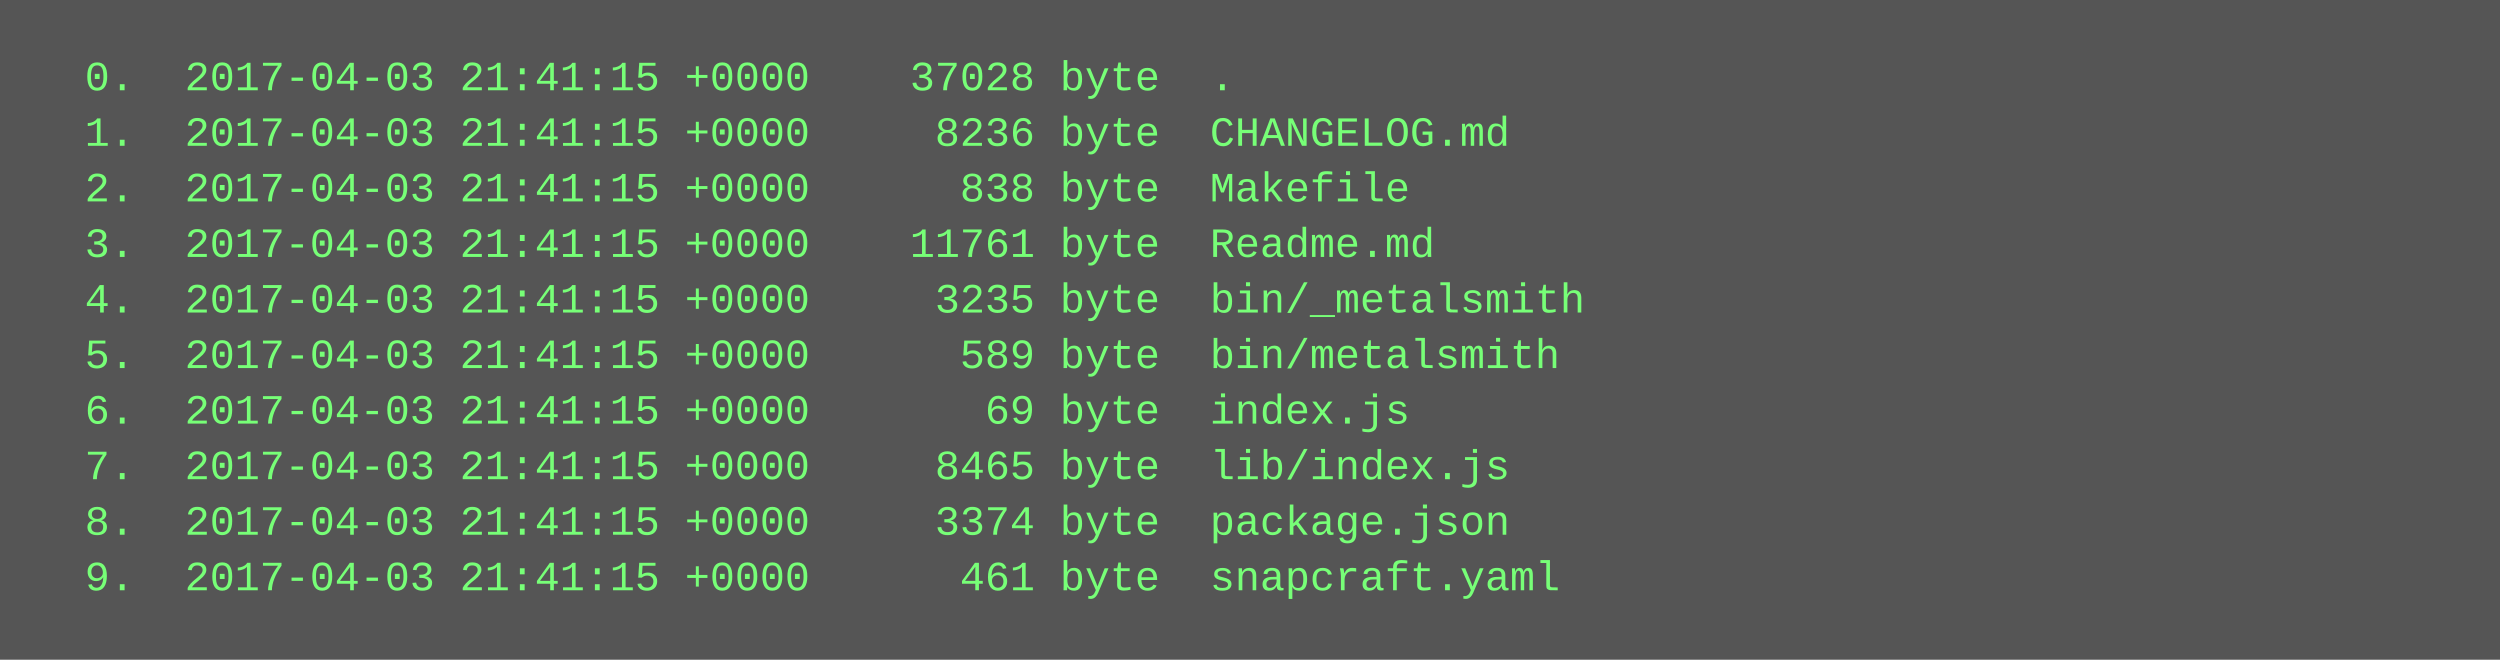
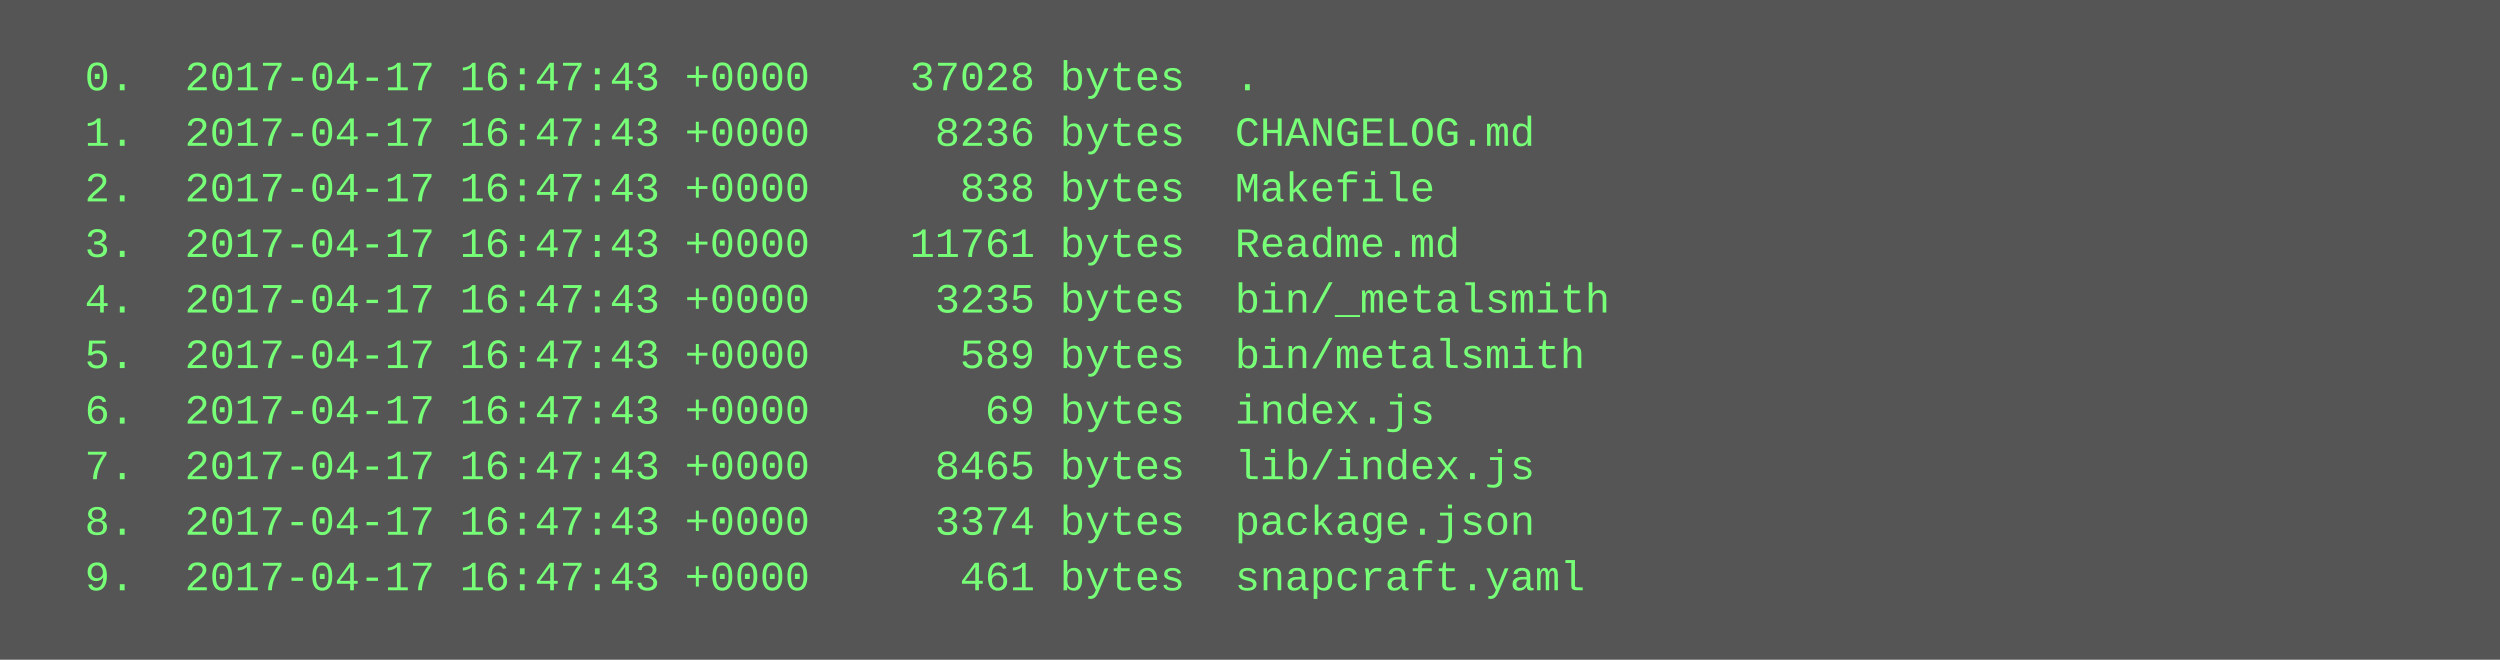
<svg xmlns="http://www.w3.org/2000/svg" height="190" width="720">
  <rect height="190" fill="#555" width="720" />
  <text fill="#7f7" font-family="Courier New" font-size="12" xml:space="preserve">
-     <tspan x="10" y="26">  0.  2017-04-03 21:41:15 +0000    37028 byte  .</tspan>
-     <tspan x="10" y="42">  1.  2017-04-03 21:41:15 +0000     8236 byte  CHANGELOG.md</tspan>
-     <tspan x="10" y="58">  2.  2017-04-03 21:41:15 +0000      838 byte  Makefile</tspan>
-     <tspan x="10" y="74">  3.  2017-04-03 21:41:15 +0000    11761 byte  Readme.md</tspan>
-     <tspan x="10" y="90">  4.  2017-04-03 21:41:15 +0000     3235 byte  bin/_metalsmith</tspan>
-     <tspan x="10" y="106">  5.  2017-04-03 21:41:15 +0000      589 byte  bin/metalsmith</tspan>
-     <tspan x="10" y="122">  6.  2017-04-03 21:41:15 +0000       69 byte  index.js</tspan>
-     <tspan x="10" y="138">  7.  2017-04-03 21:41:15 +0000     8465 byte  lib/index.js</tspan>
-     <tspan x="10" y="154">  8.  2017-04-03 21:41:15 +0000     3374 byte  package.json</tspan>
-     <tspan x="10" y="170">  9.  2017-04-03 21:41:15 +0000      461 byte  snapcraft.yaml</tspan>
+     <tspan x="10" y="26">  0.  2017-04-17 16:47:43 +0000    37028 bytes  .</tspan>
+     <tspan x="10" y="42">  1.  2017-04-17 16:47:43 +0000     8236 bytes  CHANGELOG.md</tspan>
+     <tspan x="10" y="58">  2.  2017-04-17 16:47:43 +0000      838 bytes  Makefile</tspan>
+     <tspan x="10" y="74">  3.  2017-04-17 16:47:43 +0000    11761 bytes  Readme.md</tspan>
+     <tspan x="10" y="90">  4.  2017-04-17 16:47:43 +0000     3235 bytes  bin/_metalsmith</tspan>
+     <tspan x="10" y="106">  5.  2017-04-17 16:47:43 +0000      589 bytes  bin/metalsmith</tspan>
+     <tspan x="10" y="122">  6.  2017-04-17 16:47:43 +0000       69 bytes  index.js</tspan>
+     <tspan x="10" y="138">  7.  2017-04-17 16:47:43 +0000     8465 bytes  lib/index.js</tspan>
+     <tspan x="10" y="154">  8.  2017-04-17 16:47:43 +0000     3374 bytes  package.json</tspan>
+     <tspan x="10" y="170">  9.  2017-04-17 16:47:43 +0000      461 bytes  snapcraft.yaml</tspan>
  </text>
</svg>
